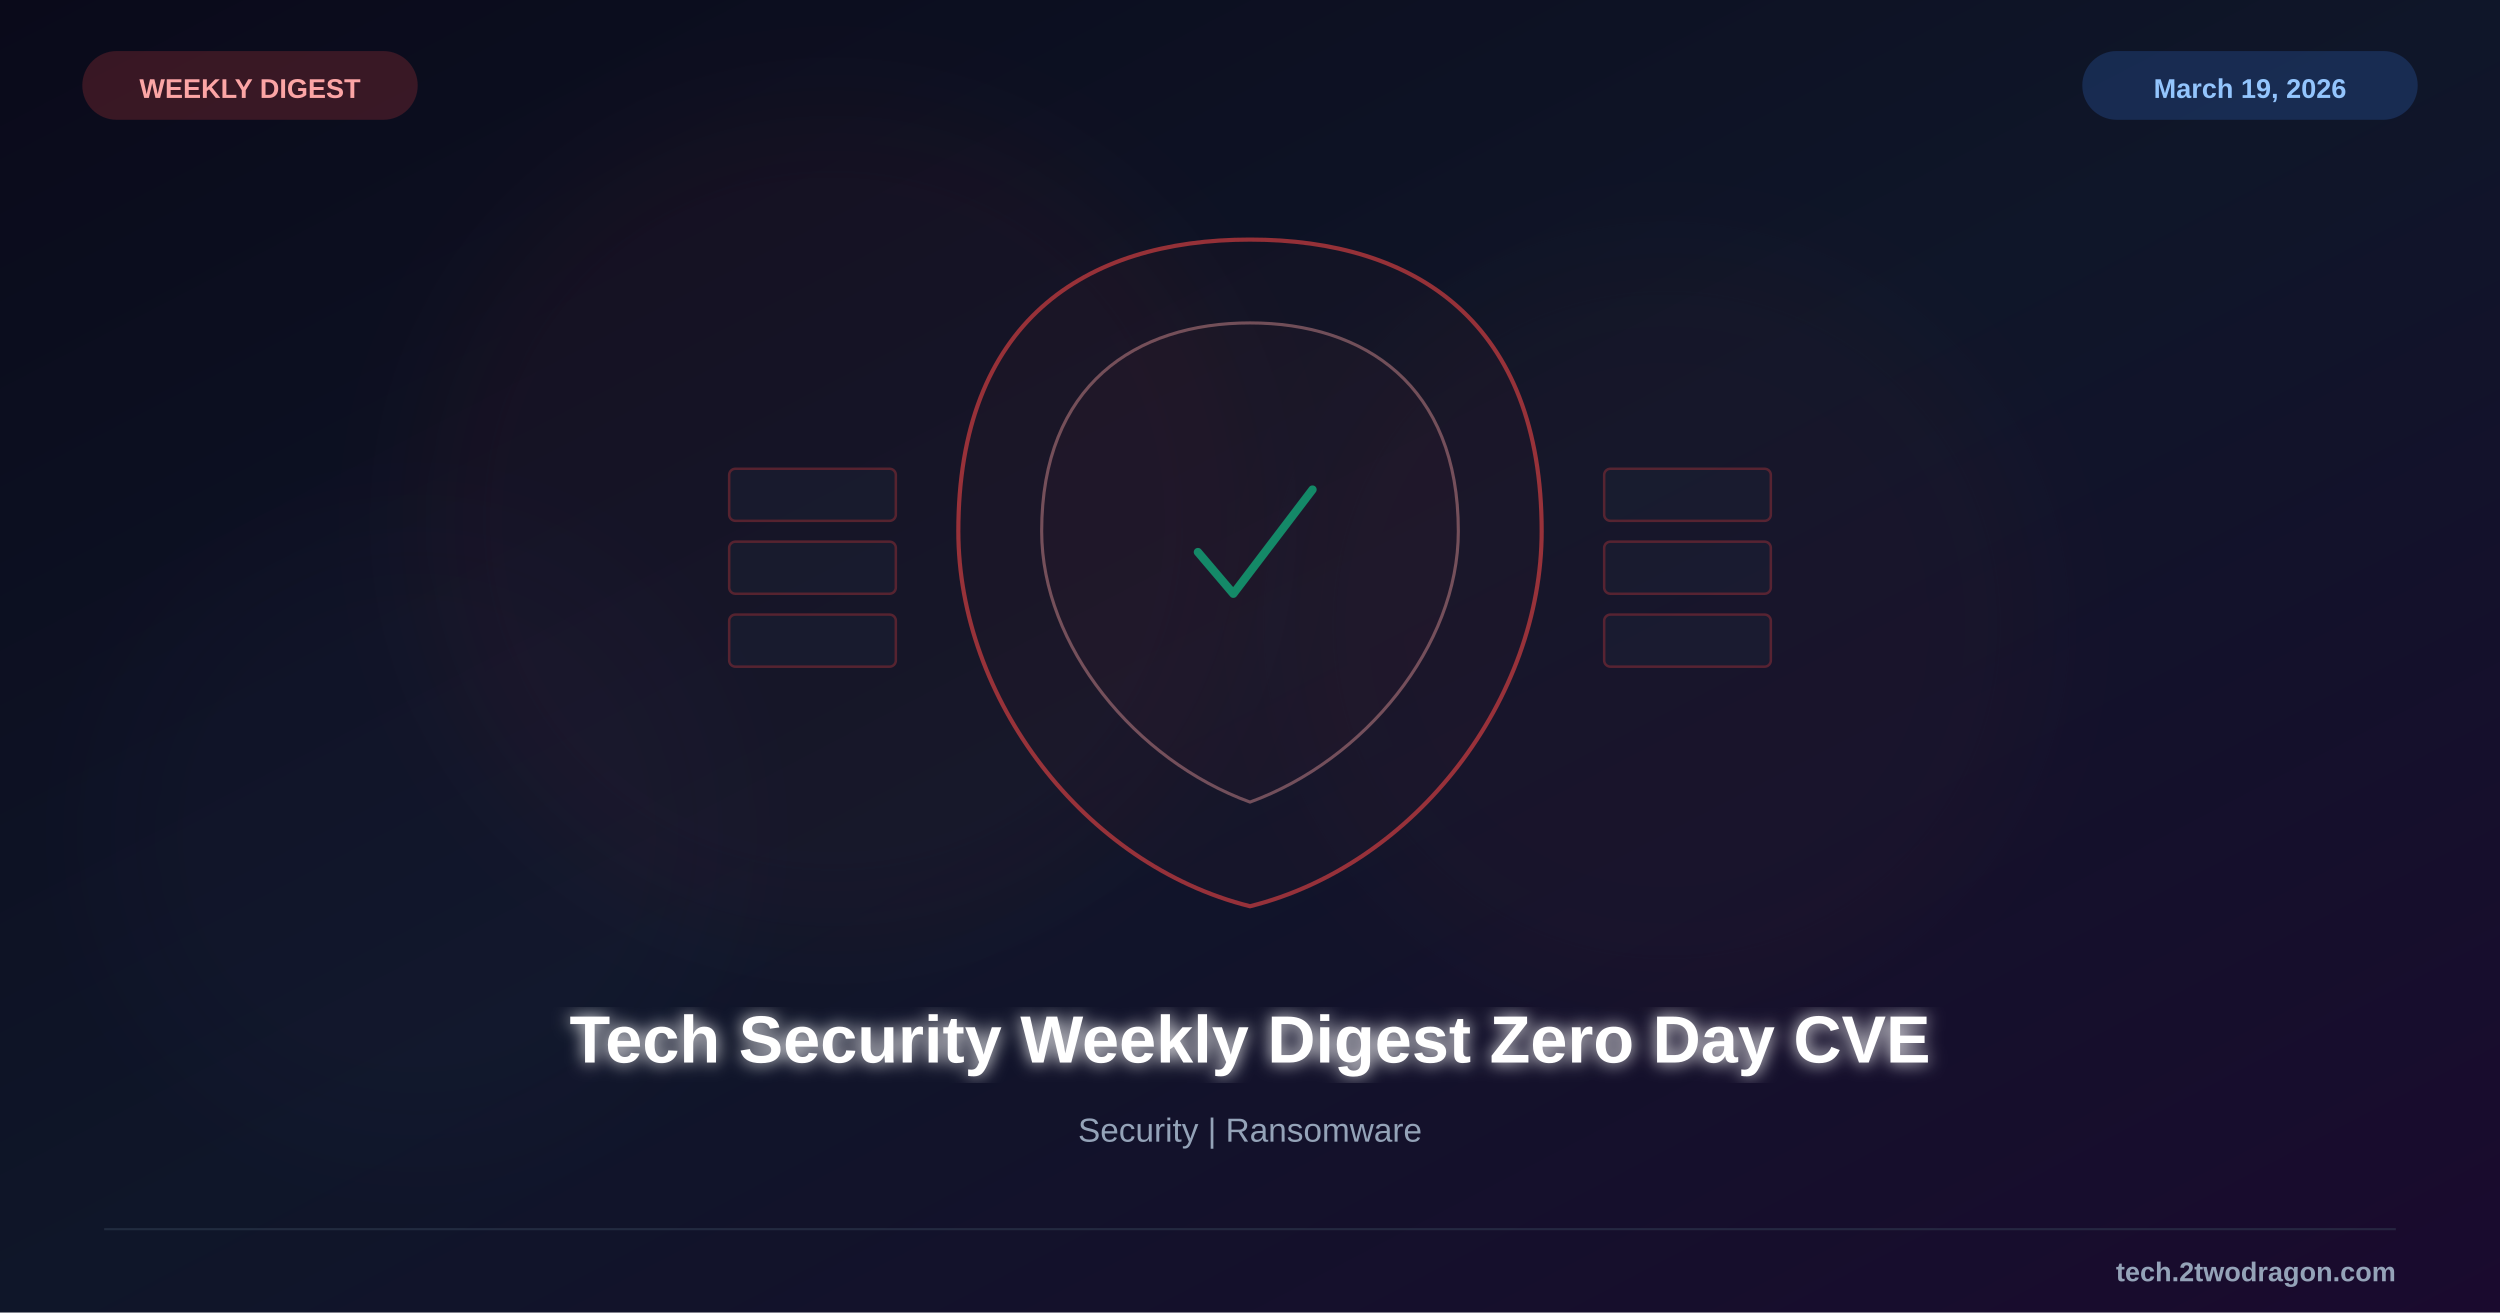
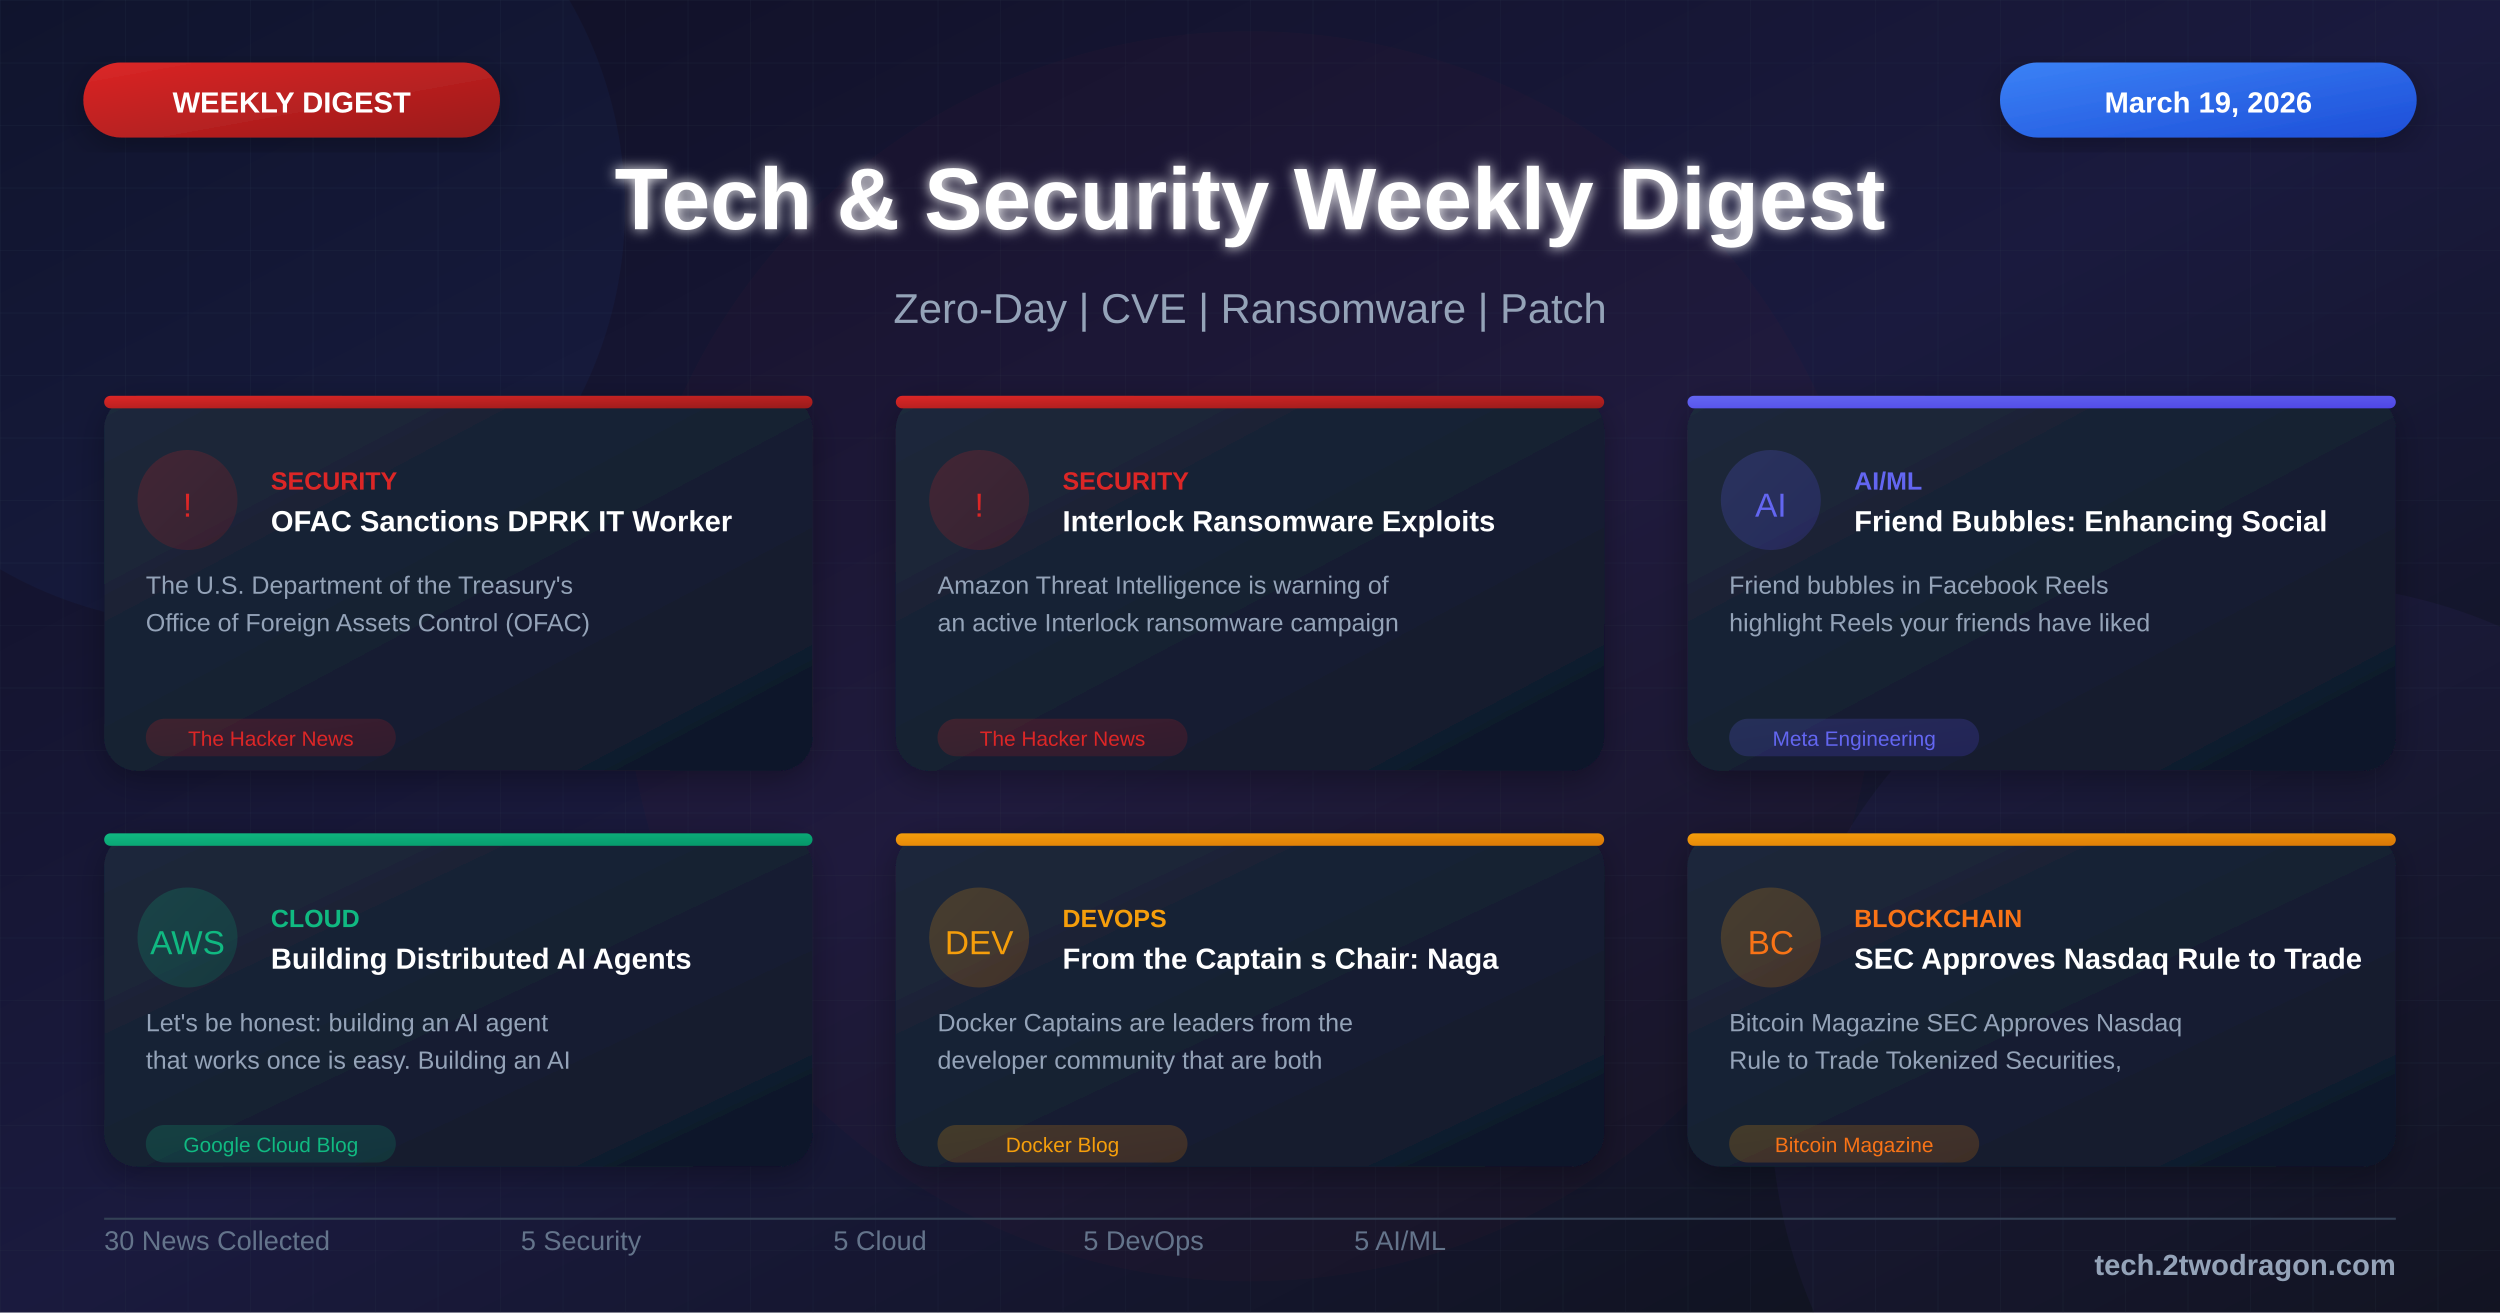
<svg xmlns="http://www.w3.org/2000/svg" viewBox="0 0 1200 630">
  <defs>
-     <linearGradient id="bg" x1="0%" y1="0%" x2="100%" y2="100%">
-       <stop offset="0%" style="stop-color:#0a0a1a" />
-       <stop offset="50%" style="stop-color:#0f1629" />
-       <stop offset="100%" style="stop-color:#1a0a2e" />
+     <linearGradient id="bgGradient" x1="0%" y1="0%" x2="100%" y2="100%">
+       <stop offset="0%" style="stop-color:#0f0f23" />
+       <stop offset="50%" style="stop-color:#1a1a3e" />
+       <stop offset="100%" style="stop-color:#0d1117" />
    </linearGradient>
-     <filter id="glow">
-       <feGaussianBlur stdDeviation="4" result="b" />
+     <linearGradient id="cardGradient" x1="0%" y1="0%" x2="100%" y2="100%">
+       <stop offset="0%" style="stop-color:#1e293b" />
+       <stop offset="100%" style="stop-color:#0f172a" />
+     </linearGradient>
+     <linearGradient id="redGradient" x1="0%" y1="0%" x2="100%" y2="100%">
+       <stop offset="0%" style="stop-color:#dc2626" />
+       <stop offset="100%" style="stop-color:#991b1b" />
+     </linearGradient>
+     <linearGradient id="blueGradient" x1="0%" y1="0%" x2="100%" y2="100%">
+       <stop offset="0%" style="stop-color:#3b82f6" />
+       <stop offset="100%" style="stop-color:#1d4ed8" />
+     </linearGradient>
+     <linearGradient id="purpleGradient" x1="0%" y1="0%" x2="100%" y2="100%">
+       <stop offset="0%" style="stop-color:#8b5cf6" />
+       <stop offset="100%" style="stop-color:#6d28d9" />
+     </linearGradient>
+     <linearGradient id="greenGradient" x1="0%" y1="0%" x2="100%" y2="100%">
+       <stop offset="0%" style="stop-color:#10b981" />
+       <stop offset="100%" style="stop-color:#059669" />
+     </linearGradient>
+     <linearGradient id="orangeGradient" x1="0%" y1="0%" x2="100%" y2="100%">
+       <stop offset="0%" style="stop-color:#f59e0b" />
+       <stop offset="100%" style="stop-color:#d97706" />
+     </linearGradient>
+     <linearGradient id="indigoGradient" x1="0%" y1="0%" x2="100%" y2="100%">
+       <stop offset="0%" style="stop-color:#6366f1" />
+       <stop offset="100%" style="stop-color:#4f46e5" />
+     </linearGradient>
+     <filter id="glow" x="-50%" y="-50%" width="200%" height="200%">
+       <feGaussianBlur stdDeviation="3" result="blur" />
      <feMerge>
-         <feMergeNode in="b" />
+         <feMergeNode in="blur" />
        <feMergeNode in="SourceGraphic" />
      </feMerge>
    </filter>
-     <filter id="sg">
-       <feGaussianBlur stdDeviation="25" />
+     <filter id="shadow" x="-20%" y="-20%" width="140%" height="140%">
+       <feDropShadow dx="0" dy="4" stdDeviation="8" flood-color="#000" flood-opacity="0.3" />
    </filter>
+     <pattern id="grid" width="30" height="30" patternUnits="userSpaceOnUse">
+       <path d="M 30 0 L 0 0 0 30" fill="none" stroke="#334155" stroke-width="0.3" opacity="0.4" />
+     </pattern>
+     <pattern id="dots" width="20" height="20" patternUnits="userSpaceOnUse">
+       <circle cx="2" cy="2" r="0.8" fill="#475569" opacity="0.3" />
+     </pattern>
  </defs>
-   <rect width="1200" height="630" fill="url(#bg)" />
-   <circle cx="400" cy="250" r="200" fill="#ef4444" opacity="0.04" filter="url(#sg)" />
-   <circle cx="800" cy="300" r="180" fill="#ef4444" opacity="0.03" filter="url(#sg)" />
-   <circle cx="200" cy="400" r="150" fill="#8b5cf6" opacity="0.02" filter="url(#sg)" />
-   <g transform="translate(600,255)">
-     <path d="M0,-140 C80,-140 140,-100 140,0 C140,80 80,160 0,180 C-80,160 -140,80 -140,0 C-140,-100 -80,-140 0,-140Z" fill="#ef4444" fill-opacity="0.04" stroke="#ef4444" stroke-width="2" opacity="0.6" />
-     <path d="M0,-100 C55,-100 100,-70 100,0 C100,55 55,110 0,130 C-55,110 -100,55 -100,0 C-100,-70 -55,-100 0,-100Z" fill="#ef4444" fill-opacity="0.06" stroke="#fca5a5" stroke-width="1.5" opacity="0.4" />
-     <path d="M-25,10 L-8,30 L30,-20" fill="none" stroke="#10b981" stroke-width="4" stroke-linecap="round" stroke-linejoin="round" opacity="0.7" />
-     <g opacity="0.3">
-       <rect x="-250" y="-30" width="80" height="25" rx="3" fill="#1e293b" stroke="#ef4444" stroke-width="1.2" />
-       <rect x="-250" y="5" width="80" height="25" rx="3" fill="#1e293b" stroke="#ef4444" stroke-width="1.2" />
-       <rect x="-250" y="40" width="80" height="25" rx="3" fill="#1e293b" stroke="#ef4444" stroke-width="1.2" />
-       <rect x="170" y="-30" width="80" height="25" rx="3" fill="#1e293b" stroke="#ef4444" stroke-width="1.2" />
-       <rect x="170" y="5" width="80" height="25" rx="3" fill="#1e293b" stroke="#ef4444" stroke-width="1.2" />
-       <rect x="170" y="40" width="80" height="25" rx="3" fill="#1e293b" stroke="#ef4444" stroke-width="1.2" />
-     </g>
+   <rect width="1200" height="630" fill="url(#bgGradient)" />
+   <rect width="1200" height="630" fill="url(#grid)" />
+   <circle cx="100" cy="100" r="200" fill="#3b82f6" fill-opacity="0.05" />
+   <circle cx="1100" cy="530" r="250" fill="#8b5cf6" fill-opacity="0.05" />
+   <circle cx="600" cy="315" r="300" fill="#dc2626" fill-opacity="0.03" />
+   <rect x="40" y="30" width="200" height="36" rx="18" fill="url(#redGradient)" filter="url(#shadow)" />
+   <text x="140" y="54" font-family="Arial, sans-serif" font-size="14" font-weight="bold" fill="white" text-anchor="middle">WEEKLY DIGEST</text>
+   <rect x="960" y="30" width="200" height="36" rx="18" fill="url(#blueGradient)" filter="url(#shadow)" />
+   <text x="1060" y="54" font-family="Arial, sans-serif" font-size="14" font-weight="bold" fill="white" text-anchor="middle">March 19, 2026</text>
+   <text x="600" y="110" font-family="Arial, sans-serif" font-size="42" font-weight="bold" fill="white" text-anchor="middle" filter="url(#glow)">Tech &amp; Security Weekly Digest</text>
+   <text x="600" y="155" font-family="Arial, sans-serif" font-size="20" fill="#94a3b8" text-anchor="middle">Zero-Day | CVE | Ransomware | Patch</text>
+   <g transform="translate(50, 190)">
+     <rect width="340" height="180" rx="16" fill="url(#cardGradient)" filter="url(#shadow)" />
+     <rect x="0" y="0" width="340" height="6" rx="3" fill="url(#redGradient)" />
+     <circle cx="40" cy="50" r="24" fill="url(#redGradient)" fill-opacity="0.2" />
+     <text x="40" y="58" font-family="Arial, sans-serif" font-size="16" fill="#dc2626" text-anchor="middle">!</text>
+     <text x="80" y="45" font-family="Arial, sans-serif" font-size="12" font-weight="bold" fill="#dc2626">SECURITY</text>
+     <text x="80" y="65" font-family="Arial, sans-serif" font-size="14" font-weight="bold" fill="white">OFAC Sanctions DPRK IT Worker</text>
+     <text x="20" y="95" font-family="Arial, sans-serif" font-size="12" fill="#94a3b8">The U.S. Department of the Treasury's</text>
+     <text x="20" y="113" font-family="Arial, sans-serif" font-size="12" fill="#94a3b8">Office of Foreign Assets Control (OFAC)</text>
+     <rect x="20" y="155" width="120" height="18" rx="9" fill="url(#redGradient)" fill-opacity="0.2" />
+     <text x="80" y="168" font-family="Arial, sans-serif" font-size="10" fill="#dc2626" text-anchor="middle">The Hacker News</text>
  </g>
-   <text x="600" y="510" font-family="Arial, sans-serif" font-size="32" font-weight="bold" fill="white" text-anchor="middle" filter="url(#glow)">Tech Security Weekly Digest Zero Day CVE</text>
-   <text x="600" y="548" font-family="Arial, sans-serif" font-size="16" fill="#94a3b8" text-anchor="middle">Security | Ransomware</text>
-   <rect x="40" y="25" width="160" height="32" rx="16" fill="#ef4444" opacity="0.2" stroke="#ef4444" stroke-width="1" />
-   <text x="120" y="47" font-family="Arial, sans-serif" font-size="13" font-weight="bold" fill="#fca5a5" text-anchor="middle">WEEKLY DIGEST</text>
-   <rect x="1000" y="25" width="160" height="32" rx="16" fill="#3b82f6" opacity="0.2" stroke="#3b82f6" stroke-width="1" />
-   <text x="1080" y="47" font-family="Arial, sans-serif" font-size="13" font-weight="bold" fill="#93c5fd" text-anchor="middle">March 19, 2026</text>
-   <line x1="50" y1="590" x2="1150" y2="590" stroke="#334155" stroke-width="1" opacity="0.5" />
-   <text x="1150" y="615" font-family="Arial, sans-serif" font-size="13" font-weight="bold" fill="#94a3b8" text-anchor="end">tech.2twodragon.com</text>
+   <g transform="translate(430, 190)">
+     <rect width="340" height="180" rx="16" fill="url(#cardGradient)" filter="url(#shadow)" />
+     <rect x="0" y="0" width="340" height="6" rx="3" fill="url(#redGradient)" />
+     <circle cx="40" cy="50" r="24" fill="url(#redGradient)" fill-opacity="0.2" />
+     <text x="40" y="58" font-family="Arial, sans-serif" font-size="16" fill="#dc2626" text-anchor="middle">!</text>
+     <text x="80" y="45" font-family="Arial, sans-serif" font-size="12" font-weight="bold" fill="#dc2626">SECURITY</text>
+     <text x="80" y="65" font-family="Arial, sans-serif" font-size="14" font-weight="bold" fill="white">Interlock Ransomware Exploits</text>
+     <text x="20" y="95" font-family="Arial, sans-serif" font-size="12" fill="#94a3b8">Amazon Threat Intelligence is warning of</text>
+     <text x="20" y="113" font-family="Arial, sans-serif" font-size="12" fill="#94a3b8">an active Interlock ransomware campaign</text>
+     <rect x="20" y="155" width="120" height="18" rx="9" fill="url(#redGradient)" fill-opacity="0.2" />
+     <text x="80" y="168" font-family="Arial, sans-serif" font-size="10" fill="#dc2626" text-anchor="middle">The Hacker News</text>
+   </g>
+   <g transform="translate(810, 190)">
+     <rect width="340" height="180" rx="16" fill="url(#cardGradient)" filter="url(#shadow)" />
+     <rect x="0" y="0" width="340" height="6" rx="3" fill="url(#indigoGradient)" />
+     <circle cx="40" cy="50" r="24" fill="url(#indigoGradient)" fill-opacity="0.2" />
+     <text x="40" y="58" font-family="Arial, sans-serif" font-size="16" fill="#6366f1" text-anchor="middle">AI</text>
+     <text x="80" y="45" font-family="Arial, sans-serif" font-size="12" font-weight="bold" fill="#6366f1">AI/ML</text>
+     <text x="80" y="65" font-family="Arial, sans-serif" font-size="14" font-weight="bold" fill="white">Friend Bubbles: Enhancing Social</text>
+     <text x="20" y="95" font-family="Arial, sans-serif" font-size="12" fill="#94a3b8">Friend bubbles in Facebook Reels</text>
+     <text x="20" y="113" font-family="Arial, sans-serif" font-size="12" fill="#94a3b8">highlight Reels your friends have liked</text>
+     <rect x="20" y="155" width="120" height="18" rx="9" fill="url(#indigoGradient)" fill-opacity="0.2" />
+     <text x="80" y="168" font-family="Arial, sans-serif" font-size="10" fill="#6366f1" text-anchor="middle">Meta Engineering</text>
+   </g>
+   <g transform="translate(50, 400)">
+     <rect width="340" height="160" rx="16" fill="url(#cardGradient)" filter="url(#shadow)" />
+     <rect x="0" y="0" width="340" height="6" rx="3" fill="url(#greenGradient)" />
+     <circle cx="40" cy="50" r="24" fill="url(#greenGradient)" fill-opacity="0.2" />
+     <text x="40" y="58" font-family="Arial, sans-serif" font-size="16" fill="#10b981" text-anchor="middle">AWS</text>
+     <text x="80" y="45" font-family="Arial, sans-serif" font-size="12" font-weight="bold" fill="#10b981">CLOUD</text>
+     <text x="80" y="65" font-family="Arial, sans-serif" font-size="14" font-weight="bold" fill="white">Building Distributed AI Agents</text>
+     <text x="20" y="95" font-family="Arial, sans-serif" font-size="12" fill="#94a3b8">Let's be honest: building an AI agent</text>
+     <text x="20" y="113" font-family="Arial, sans-serif" font-size="12" fill="#94a3b8">that works once is easy. Building an AI</text>
+     <rect x="20" y="140" width="120" height="18" rx="9" fill="url(#greenGradient)" fill-opacity="0.2" />
+     <text x="80" y="153" font-family="Arial, sans-serif" font-size="10" fill="#10b981" text-anchor="middle">Google Cloud Blog</text>
+   </g>
+   <g transform="translate(430, 400)">
+     <rect width="340" height="160" rx="16" fill="url(#cardGradient)" filter="url(#shadow)" />
+     <rect x="0" y="0" width="340" height="6" rx="3" fill="url(#orangeGradient)" />
+     <circle cx="40" cy="50" r="24" fill="url(#orangeGradient)" fill-opacity="0.2" />
+     <text x="40" y="58" font-family="Arial, sans-serif" font-size="16" fill="#f59e0b" text-anchor="middle">DEV</text>
+     <text x="80" y="45" font-family="Arial, sans-serif" font-size="12" font-weight="bold" fill="#f59e0b">DEVOPS</text>
+     <text x="80" y="65" font-family="Arial, sans-serif" font-size="14" font-weight="bold" fill="white">From the Captain s Chair: Naga</text>
+     <text x="20" y="95" font-family="Arial, sans-serif" font-size="12" fill="#94a3b8">Docker Captains are leaders from the</text>
+     <text x="20" y="113" font-family="Arial, sans-serif" font-size="12" fill="#94a3b8">developer community that are both</text>
+     <rect x="20" y="140" width="120" height="18" rx="9" fill="url(#orangeGradient)" fill-opacity="0.2" />
+     <text x="80" y="153" font-family="Arial, sans-serif" font-size="10" fill="#f59e0b" text-anchor="middle">Docker Blog</text>
+   </g>
+   <g transform="translate(810, 400)">
+     <rect width="340" height="160" rx="16" fill="url(#cardGradient)" filter="url(#shadow)" />
+     <rect x="0" y="0" width="340" height="6" rx="3" fill="url(#orangeGradient)" />
+     <circle cx="40" cy="50" r="24" fill="url(#orangeGradient)" fill-opacity="0.2" />
+     <text x="40" y="58" font-family="Arial, sans-serif" font-size="16" fill="#f97316" text-anchor="middle">BC</text>
+     <text x="80" y="45" font-family="Arial, sans-serif" font-size="12" font-weight="bold" fill="#f97316">BLOCKCHAIN</text>
+     <text x="80" y="65" font-family="Arial, sans-serif" font-size="14" font-weight="bold" fill="white">SEC Approves Nasdaq Rule to Trade</text>
+     <text x="20" y="95" font-family="Arial, sans-serif" font-size="12" fill="#94a3b8">Bitcoin Magazine SEC Approves Nasdaq</text>
+     <text x="20" y="113" font-family="Arial, sans-serif" font-size="12" fill="#94a3b8">Rule to Trade Tokenized Securities,</text>
+     <rect x="20" y="140" width="120" height="18" rx="9" fill="url(#orangeGradient)" fill-opacity="0.2" />
+     <text x="80" y="153" font-family="Arial, sans-serif" font-size="10" fill="#f97316" text-anchor="middle">Bitcoin Magazine</text>
+   </g>
+   <line x1="50" y1="585" x2="1150" y2="585" stroke="#334155" stroke-width="1" />
+   <g transform="translate(50, 600)">
+     <text font-family="Arial, sans-serif" font-size="13" fill="#64748b">30 News Collected</text>
+   </g>
+   <g transform="translate(250, 600)">
+     <text font-family="Arial, sans-serif" font-size="13" fill="#64748b">5 Security</text>
+   </g>
+   <g transform="translate(400, 600)">
+     <text font-family="Arial, sans-serif" font-size="13" fill="#64748b">5 Cloud</text>
+   </g>
+   <g transform="translate(520, 600)">
+     <text font-family="Arial, sans-serif" font-size="13" fill="#64748b">5 DevOps</text>
+   </g>
+   <g transform="translate(650, 600)">
+     <text font-family="Arial, sans-serif" font-size="13" fill="#64748b">5 AI/ML</text>
+   </g>
+   <text x="1150" y="612" font-family="Arial, sans-serif" font-size="14" font-weight="bold" fill="#94a3b8" text-anchor="end">tech.2twodragon.com</text>
</svg>
